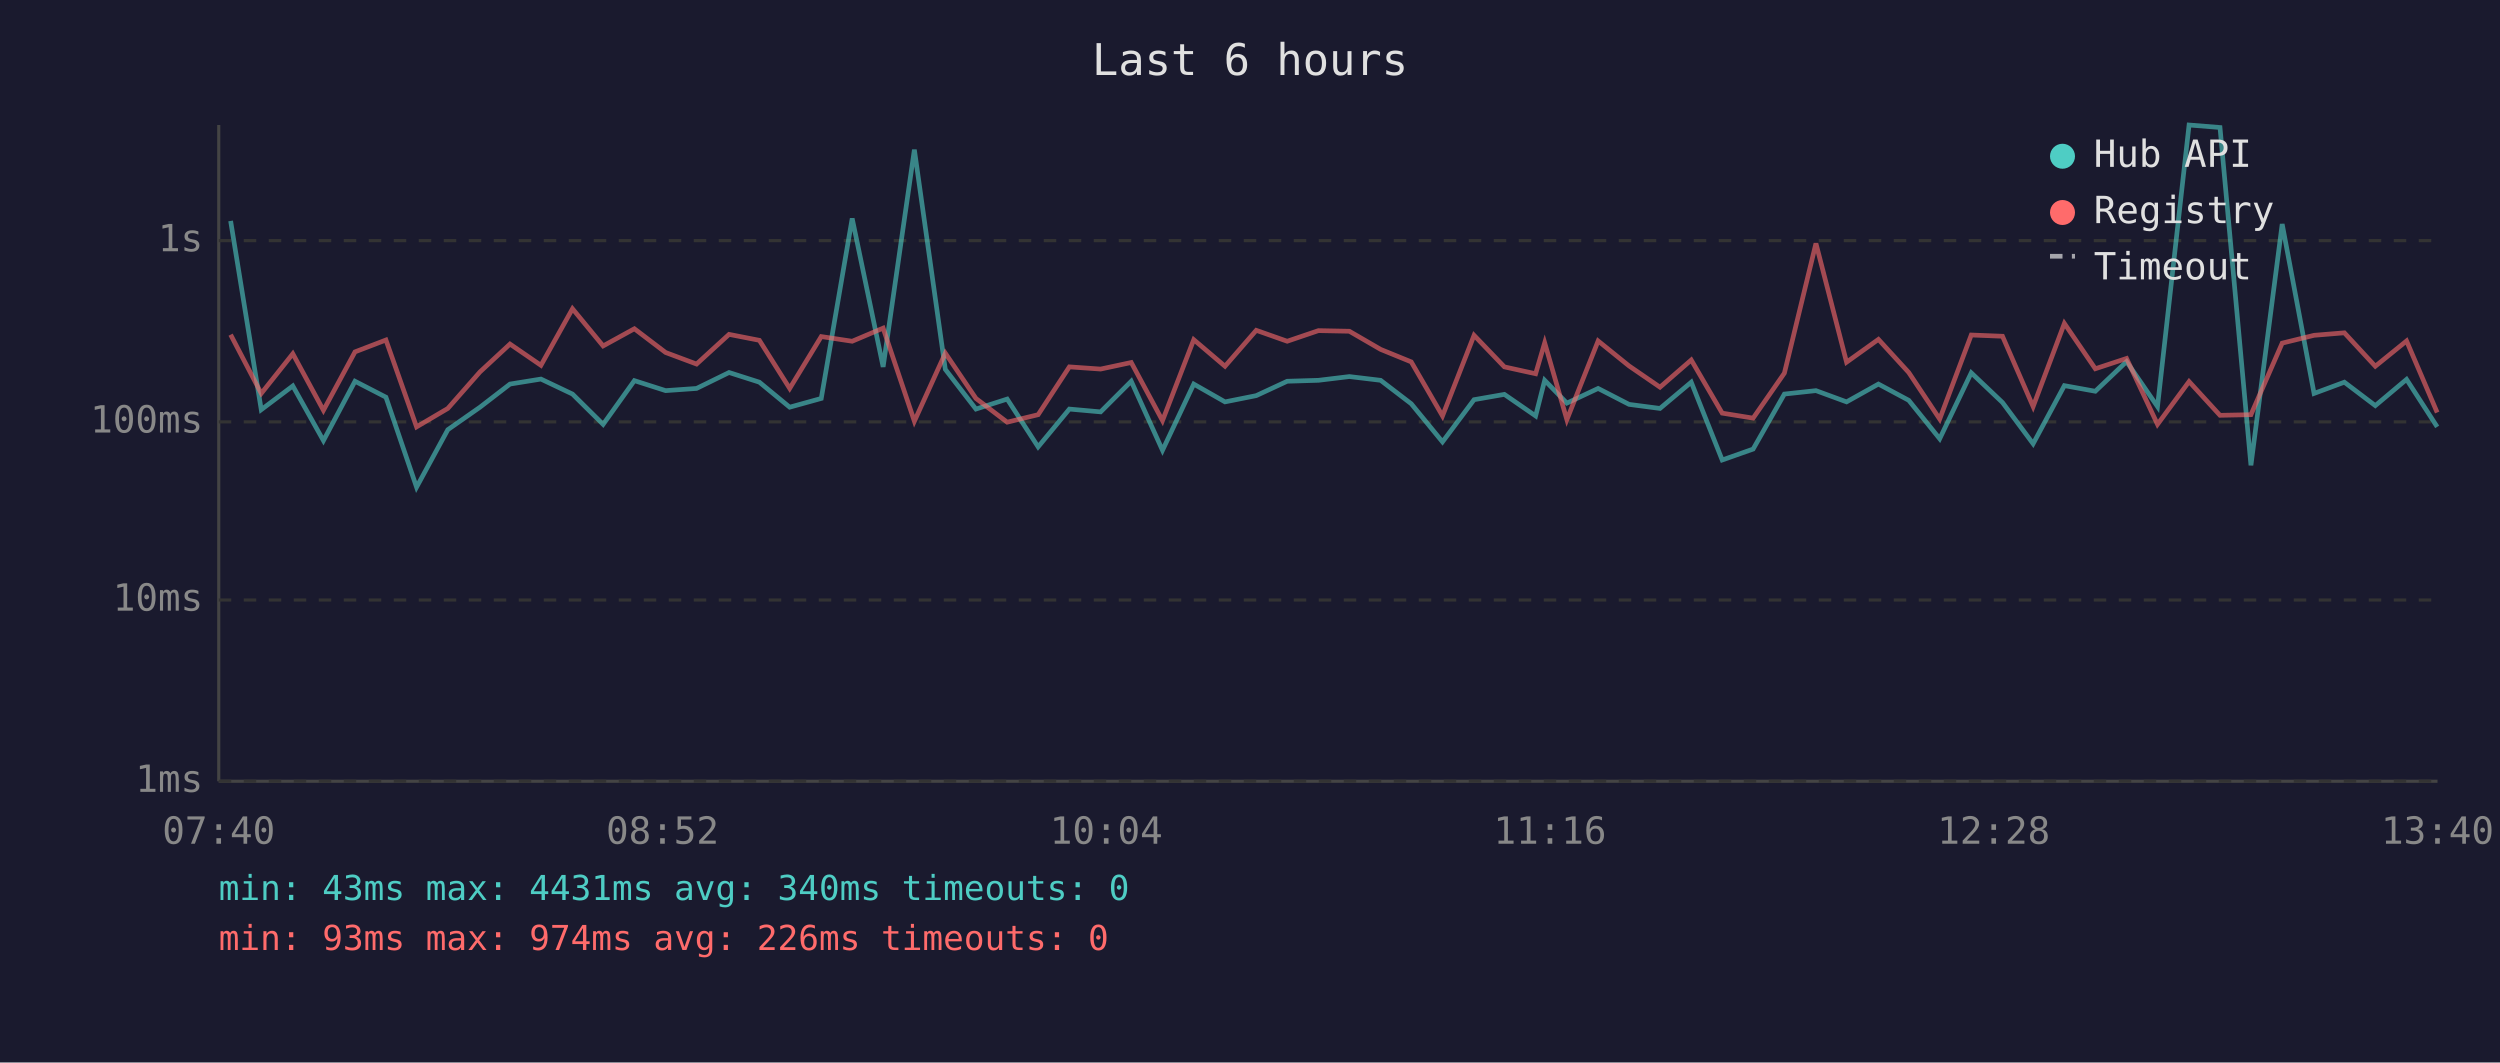
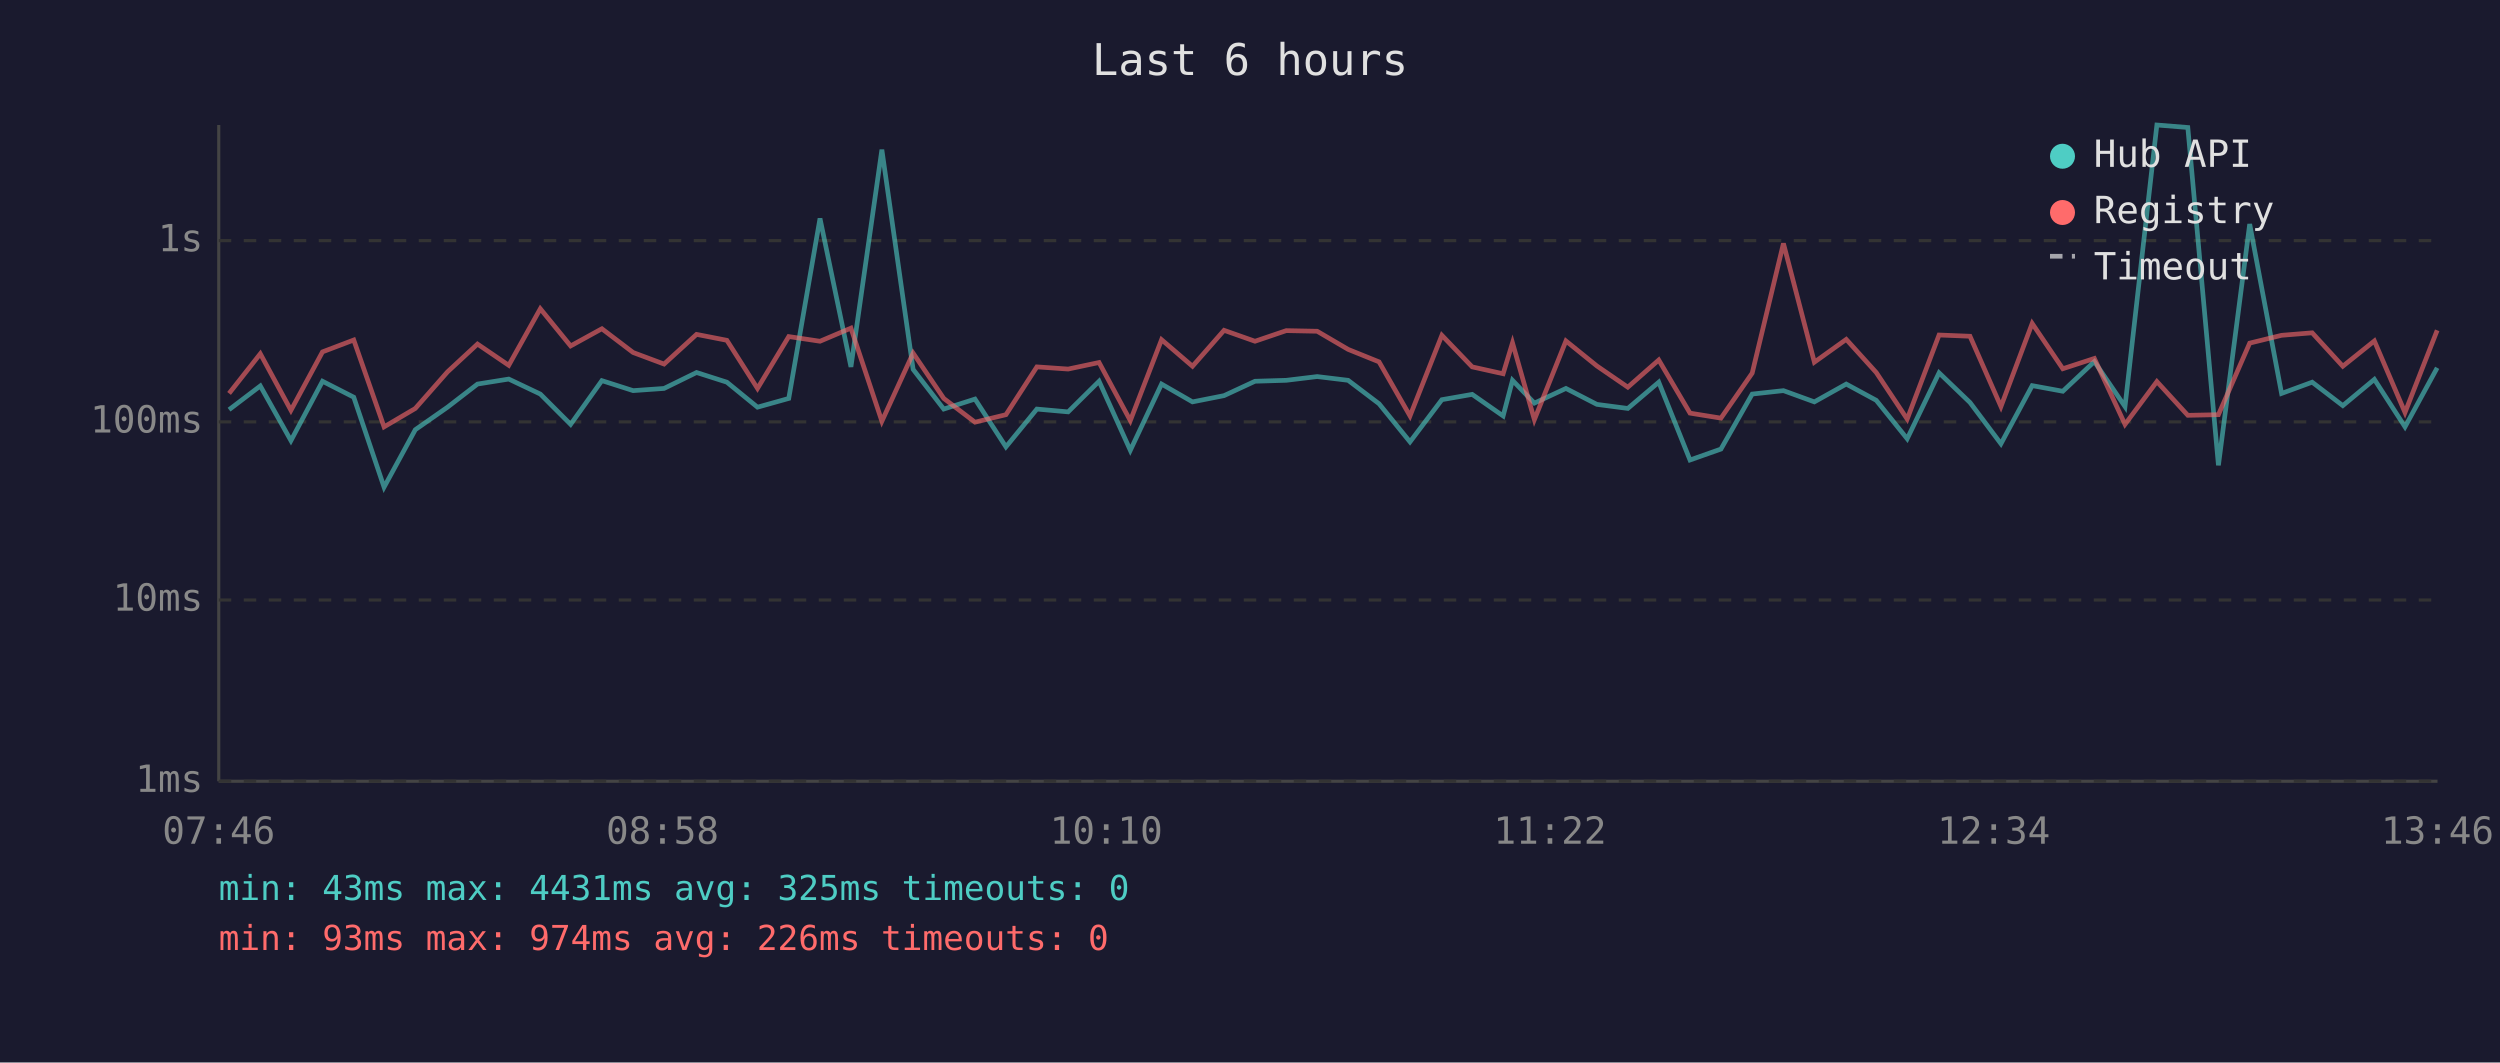
<svg xmlns="http://www.w3.org/2000/svg" viewBox="0 0 800 340" font-family="monospace" font-size="12">
  <rect width="800" height="340" fill="#1a1a2e" />
  <text x="400" y="24" fill="#e0e0e0" font-size="14" text-anchor="middle">Last 6 hours</text>
  <line x1="70" y1="40" x2="70" y2="250" stroke="#444" stroke-width="1" />
  <line x1="70" y1="250" x2="780" y2="250" stroke="#444" stroke-width="1" />
  <line x1="70" y1="250" x2="780" y2="250" stroke="#333" stroke-width="1" stroke-dasharray="4" />
  <text x="65" y="250" fill="#888" text-anchor="end" dominant-baseline="middle">1ms</text>
  <line x1="70" y1="192" x2="780" y2="192" stroke="#333" stroke-width="1" stroke-dasharray="4" />
  <text x="65" y="192" fill="#888" text-anchor="end" dominant-baseline="middle">10ms</text>
  <line x1="70" y1="135" x2="780" y2="135" stroke="#333" stroke-width="1" stroke-dasharray="4" />
  <text x="65" y="135" fill="#888" text-anchor="end" dominant-baseline="middle">100ms</text>
  <line x1="70" y1="77" x2="780" y2="77" stroke="#333" stroke-width="1" stroke-dasharray="4" />
  <text x="65" y="77" fill="#888" text-anchor="end" dominant-baseline="middle">1s</text>
-   <text x="70" y="270" fill="#888" text-anchor="middle">07:40</text>
-   <text x="212" y="270" fill="#888" text-anchor="middle">08:52</text>
-   <text x="354" y="270" fill="#888" text-anchor="middle">10:04</text>
-   <text x="496" y="270" fill="#888" text-anchor="middle">11:16</text>
-   <text x="638" y="270" fill="#888" text-anchor="middle">12:28</text>
-   <text x="780" y="270" fill="#888" text-anchor="middle">13:40</text>
-   <polyline points="73.8,70.7 83.6,131.1 93.7,123.5 103.5,141.0 113.6,122.0 123.5,127.1 133.3,155.9 143.3,137.5 153.6,130.3 163.2,122.9 173.1,121.3 183.2,126.1 193.0,135.8 203.0,121.8 213.0,125.0 222.9,124.3 233.3,119.2 243.0,122.3 252.7,130.3 262.8,127.5 272.7,69.9 282.6,117.4 292.6,47.9 302.5,118.2 312.3,130.9 322.3,127.7 332.2,143.0 342.2,130.9 352.2,131.8 362.0,122.0 372.0,144.1 382.0,122.9 392.0,128.6 402.0,126.6 411.9,122.0 421.9,121.7 431.8,120.5 441.8,121.7 451.6,129.2 461.6,141.4 471.7,127.9 481.4,126.2 491.4,133.1 494.3,121.7 501.4,129.0 511.4,124.3 521.3,129.4 531.2,130.7 541.2,122.3 551.1,147.2 561.0,143.7 571.0,126.1 581.1,125.0 590.9,128.6 601.1,122.9 610.8,128.1 620.7,140.4 630.8,119.3 640.8,128.8 650.6,142.0 660.6,123.4 670.5,125.2 680.5,115.7 690.4,130.1 700.5,40.0 710.4,40.8 720.3,148.9 730.3,71.7 740.5,125.9 750.2,122.3 760.1,129.8 770.1,121.4 779.9,136.6" fill="none" stroke="#4ecdc4" stroke-width="1.5" opacity="0.6" />
-   <polyline points="73.8,107.1 83.6,125.9 93.7,113.2 103.5,131.3 113.6,112.6 123.5,108.8 133.3,136.6 143.3,130.7 153.6,119.0 163.2,110.1 173.1,116.9 183.2,98.8 193.0,110.7 203.0,105.2 213.0,112.8 222.9,116.5 233.3,107.0 243.0,108.9 252.7,124.3 262.8,107.7 272.7,109.2 282.6,105.0 292.6,134.8 302.5,113.0 312.3,127.5 322.3,135.1 332.2,132.7 342.2,117.4 352.2,118.1 362.0,116.0 372.0,134.6 382.0,108.7 392.0,117.2 402.0,105.7 411.9,109.2 421.9,105.8 431.8,106.0 441.8,111.8 451.6,115.8 461.6,133.1 471.7,107.3 481.4,117.4 491.4,119.6 494.3,109.7 501.4,134.3 511.4,109.1 521.3,117.1 531.2,123.9 541.2,115.2 551.1,132.2 561.0,133.8 571.0,119.4 581.1,77.9 590.9,115.9 601.1,108.6 610.8,119.2 620.7,134.1 630.8,107.2 640.8,107.6 650.6,130.1 660.6,103.5 670.5,118.0 680.5,114.7 690.4,135.8 700.5,122.1 710.4,132.9 720.3,132.7 730.3,109.8 740.5,107.3 750.2,106.5 760.1,117.2 770.1,109.1 779.9,132.0" fill="none" stroke="#ff6b6b" stroke-width="1.5" opacity="0.6" />
+   <text x="70" y="270" fill="#888" text-anchor="middle">07:46</text>
+   <text x="212" y="270" fill="#888" text-anchor="middle">08:58</text>
+   <text x="354" y="270" fill="#888" text-anchor="middle">10:10</text>
+   <text x="496" y="270" fill="#888" text-anchor="middle">11:22</text>
+   <text x="638" y="270" fill="#888" text-anchor="middle">12:34</text>
+   <text x="780" y="270" fill="#888" text-anchor="middle">13:46</text>
+   <polyline points="73.3,131.1 83.3,123.5 93.1,141.0 103.2,122.0 113.2,127.1 122.9,155.9 132.9,137.5 143.2,130.3 152.8,122.9 162.8,121.3 172.9,126.1 182.6,135.8 192.6,121.8 202.6,125.0 212.5,124.3 222.9,119.2 232.6,122.3 242.4,130.3 252.4,127.5 262.4,69.9 272.3,117.4 282.2,47.9 292.2,118.2 302.0,130.9 312.0,127.7 321.9,143.0 331.8,130.9 341.8,131.8 351.7,122.0 361.7,144.1 371.7,122.9 381.6,128.6 391.7,126.6 401.6,122.0 411.6,121.7 421.5,120.5 431.4,121.7 441.3,129.2 451.2,141.4 461.4,127.9 471.1,126.2 481.0,133.1 484.0,121.7 491.0,129.0 501.1,124.3 511.0,129.4 520.9,130.7 530.8,122.3 540.8,147.2 550.7,143.7 560.7,126.1 570.7,125.0 580.6,128.6 590.8,122.9 600.4,128.1 610.3,140.4 620.5,119.3 630.4,128.8 640.3,142.0 650.3,123.4 660.1,125.2 670.2,115.7 680.0,130.1 690.2,40.0 700.1,40.8 709.9,148.9 719.9,71.7 730.1,125.9 739.9,122.3 749.7,129.8 759.8,121.4 769.6,136.6 779.9,117.7" fill="none" stroke="#4ecdc4" stroke-width="1.5" opacity="0.6" />
+   <polyline points="73.3,125.9 83.3,113.2 93.1,131.3 103.2,112.6 113.2,108.8 122.9,136.6 132.9,130.7 143.2,119.0 152.8,110.1 162.8,116.9 172.9,98.8 182.6,110.7 192.6,105.2 202.6,112.8 212.5,116.5 222.9,107.0 232.6,108.9 242.4,124.3 252.4,107.7 262.4,109.2 272.3,105.0 282.2,134.8 292.2,113.0 302.0,127.5 312.0,135.1 321.9,132.7 331.8,117.4 341.8,118.1 351.7,116.0 361.7,134.6 371.7,108.7 381.6,117.2 391.7,105.7 401.6,109.2 411.6,105.8 421.5,106.0 431.4,111.8 441.3,115.8 451.2,133.1 461.4,107.3 471.1,117.4 481.0,119.6 484.0,109.7 491.0,134.3 501.1,109.1 511.0,117.1 520.9,123.9 530.8,115.2 540.8,132.2 550.7,133.8 560.7,119.4 570.7,77.9 580.6,115.9 590.8,108.6 600.4,119.2 610.3,134.1 620.5,107.2 630.4,107.6 640.3,130.1 650.3,103.5 660.1,118.0 670.2,114.7 680.0,135.8 690.2,122.1 700.1,132.9 709.9,132.7 719.9,109.8 730.1,107.3 739.9,106.5 749.7,117.2 759.8,109.1 769.6,132.0 779.9,105.7" fill="none" stroke="#ff6b6b" stroke-width="1.5" opacity="0.6" />
  <circle cx="660" cy="50" r="4" fill="#4ecdc4" />
  <text x="670" y="50" fill="#e0e0e0" dominant-baseline="middle">Hub API</text>
  <circle cx="660" cy="68" r="4" fill="#ff6b6b" />
  <text x="670" y="68" fill="#e0e0e0" dominant-baseline="middle">Registry</text>
  <line x1="656" y1="82" x2="664" y2="82" stroke="#e0e0e0" stroke-width="1.5" stroke-dasharray="4,3" opacity="0.7" />
  <text x="670" y="86" fill="#e0e0e0" dominant-baseline="middle">Timeout</text>
-   <text x="70" y="288" fill="#4ecdc4" font-size="11">min: 43ms  max: 4431ms  avg: 340ms  timeouts: 0</text>
+   <text x="70" y="288" fill="#4ecdc4" font-size="11">min: 43ms  max: 4431ms  avg: 325ms  timeouts: 0</text>
  <text x="70" y="304" fill="#ff6b6b" font-size="11">min: 93ms  max: 974ms  avg: 226ms  timeouts: 0</text>
</svg>
